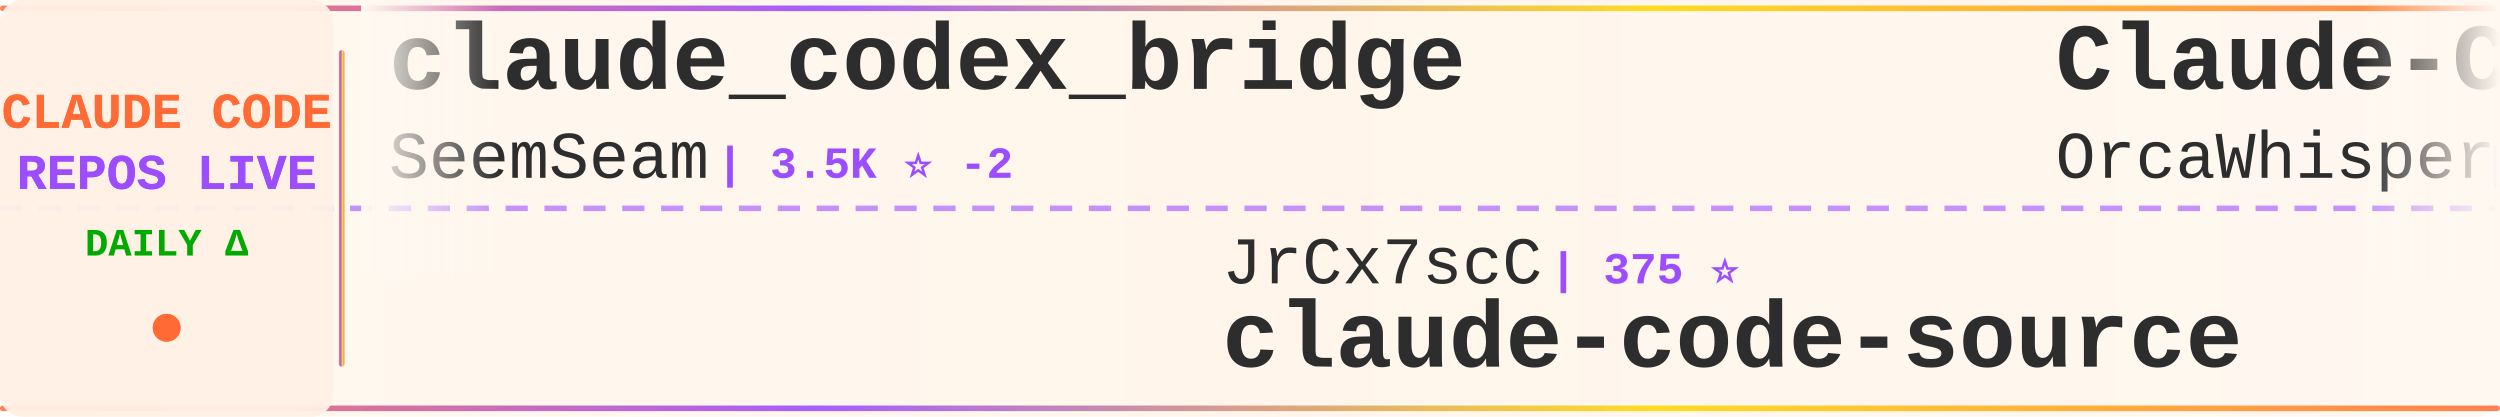
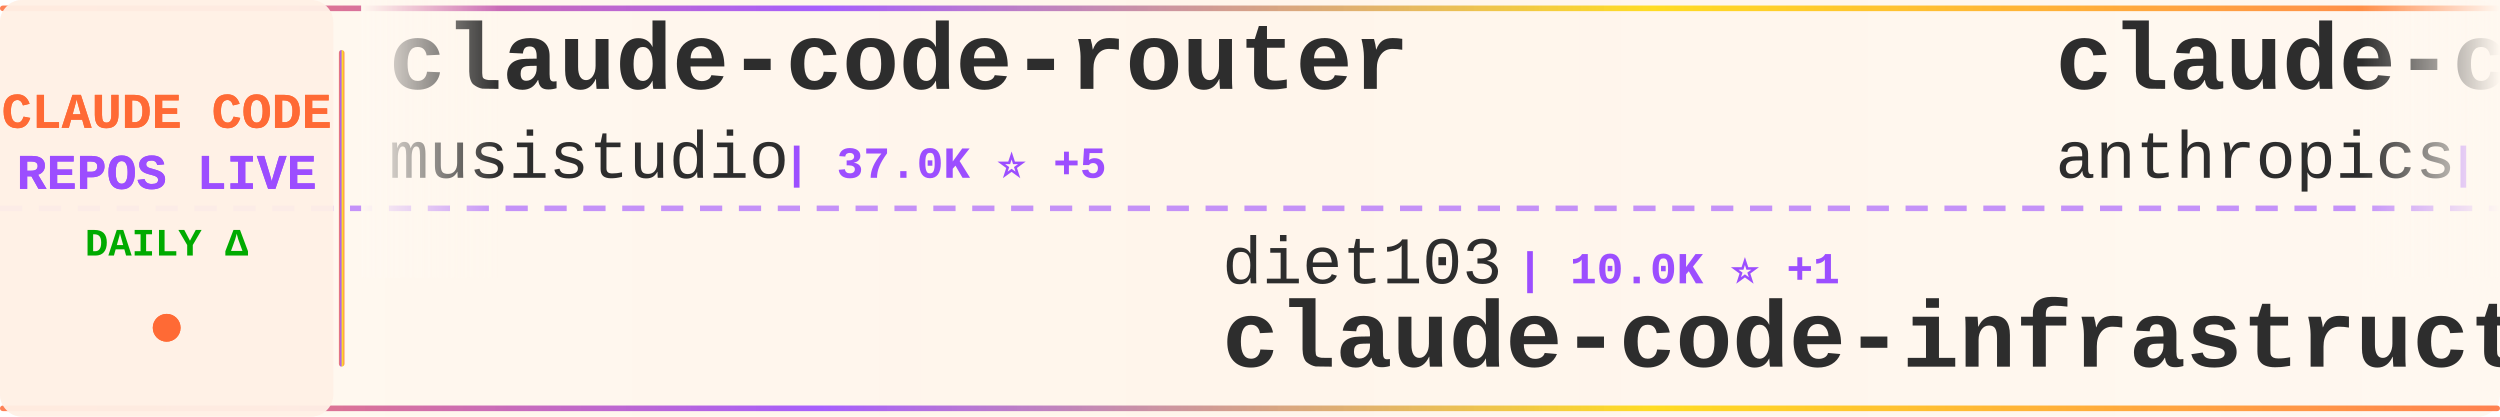
<svg xmlns="http://www.w3.org/2000/svg" width="900" height="150">
  <defs>
    <linearGradient id="tickerBg" x1="0%" y1="0%" x2="100%" y2="0%">
      <stop offset="0%" style="stop-color:#fff8f0;stop-opacity:0.98" />
      <stop offset="50%" style="stop-color:#fff5eb;stop-opacity:1" />
      <stop offset="100%" style="stop-color:#fff8f0;stop-opacity:0.98" />
    </linearGradient>
    <linearGradient id="borderGrad" x1="0%" y1="0%" x2="100%" y2="0%">
      <stop offset="0%" style="stop-color:#FF6B35;stop-opacity:0.85">
        <animate attributeName="stop-opacity" values="0.85;1;0.85" dur="2s" repeatCount="indefinite" />
      </stop>
      <stop offset="33%" style="stop-color:#9C4EFF;stop-opacity:0.9">
        <animate attributeName="stop-opacity" values="0.9;1;0.9" dur="2.2s" repeatCount="indefinite" />
      </stop>
      <stop offset="66%" style="stop-color:#FFD700;stop-opacity:0.85">
        <animate attributeName="stop-opacity" values="0.85;1;0.85" dur="1.8s" repeatCount="indefinite" />
      </stop>
      <stop offset="100%" style="stop-color:#FF6B35;stop-opacity:0.85">
        <animate attributeName="stop-opacity" values="0.85;1;0.85" dur="2s" repeatCount="indefinite" />
      </stop>
    </linearGradient>
    <filter id="textGlow">
      <feGaussianBlur stdDeviation="0.15" result="coloredBlur" />
      <feMerge>
        <feMergeNode in="coloredBlur" />
        <feMergeNode in="SourceGraphic" />
      </feMerge>
    </filter>
    <filter id="metricGlow">
      <feGaussianBlur stdDeviation="0.2" result="coloredBlur" />
      <feMerge>
        <feMergeNode in="coloredBlur" />
        <feMergeNode in="SourceGraphic" />
      </feMerge>
    </filter>
    <linearGradient id="leftFade" x1="0%" y1="0%" x2="100%" y2="0%">
      <stop offset="0%" style="stop-color:#fff8f0;stop-opacity:1" />
      <stop offset="100%" style="stop-color:#fff8f0;stop-opacity:0" />
    </linearGradient>
    <linearGradient id="rightFade" x1="0%" y1="0%" x2="100%" y2="0%">
      <stop offset="0%" style="stop-color:#fff8f0;stop-opacity:0" />
      <stop offset="100%" style="stop-color:#fff8f0;stop-opacity:1" />
    </linearGradient>
  </defs>
  <rect width="900" height="150" fill="url(#tickerBg)" rx="8" />
  <rect x="0" y="2" width="900" height="2" fill="url(#borderGrad)" rx="1" />
  <rect x="0" y="146" width="900" height="2" fill="url(#borderGrad)" rx="1" />
  <line x1="0" y1="75" x2="900" y2="75" stroke="#9C4EFF" stroke-width="2" stroke-dasharray="8 6" opacity="0.6" />
  <rect x="0" y="0" width="120" height="150" fill="#fff0e6" opacity="0.95" rx="8" />
  <text x="60" y="46" font-family="'Courier New', monospace" font-size="18" font-weight="bold" fill="#FF6B35" text-anchor="middle" filter="url(#textGlow)">
    CLAUDE CODE
  </text>
  <text x="60" y="68" font-family="'Courier New', monospace" font-size="18" font-weight="bold" fill="#9C4EFF" text-anchor="middle" filter="url(#textGlow)">
    REPOS LIVE
  </text>
  <text x="60" y="92" font-family="'Courier New', monospace" font-size="14" font-weight="bold" fill="#00aa00" text-anchor="middle">
    DAILY Δ
  </text>
  <circle cx="60" cy="118" r="5" fill="#FF6B35" filter="url(#metricGlow)">
    <animate attributeName="r" values="4;6;4" dur="1.5s" repeatCount="indefinite" />
    <animate attributeName="opacity" values="0.6;1;0.6" dur="1.5s" repeatCount="indefinite" />
  </circle>
  <rect x="122" y="18" width="2" height="114" fill="url(#borderGrad)" rx="1" />
  <clipPath id="tickerClip">
    <rect x="130" y="0" width="770" height="150" />
  </clipPath>
  <g clip-path="url(#tickerClip)">
    <g id="tickerItems">
      <animateTransform attributeName="transform" attributeType="XML" type="translate" from="0 0" to="-3000 0" dur="54s" repeatCount="indefinite" />
      <g transform="translate(0, 0)">
-         <text x="140" y="32" font-family="'Courier New', monospace" font-size="34" font-weight="bold" fill="#2d2d2d">claude_codex_bridge</text>
-         <text x="140" y="64" font-family="'Courier New', monospace" font-size="24" font-weight="normal" fill="#2d2d2d" opacity="1.0">SeemSeam</text>
-         <text x="258" y="64" font-family="'Courier New', monospace" font-size="16" font-weight="bold" fill="#9C4EFF"> | 3.5K ⭐ -2</text>
+         <text x="140" y="32" font-family="'Courier New', monospace" font-size="34" font-weight="bold" fill="#2d2d2d">claude-code-router</text>
+         <text x="140" y="64" font-family="'Courier New', monospace" font-size="24" font-weight="normal" fill="#2d2d2d" opacity="1.0">musistudio</text>
+         <text x="282" y="64" font-family="'Courier New', monospace" font-size="16" font-weight="bold" fill="#9C4EFF"> | 37.0K ⭐ +5</text>
      </g>
      <g transform="translate(300, 0)">
-         <text x="140" y="102" font-family="'Courier New', monospace" font-size="24" font-weight="normal" fill="#2d2d2d" opacity="1.0">JrCx7scC</text>
-         <text x="258" y="102" font-family="'Courier New', monospace" font-size="16" font-weight="bold" fill="#9C4EFF"> | 375 ⭐</text>
-         <text x="140" y="132" font-family="'Courier New', monospace" font-size="34" font-weight="bold" fill="#2d2d2d">claude-code-source</text>
+         <text x="140" y="102" font-family="'Courier New', monospace" font-size="24" font-weight="normal" fill="#2d2d2d" opacity="1.0">diet103</text>
+         <text x="246" y="102" font-family="'Courier New', monospace" font-size="16" font-weight="bold" fill="#9C4EFF"> | 10.0K ⭐ +1</text>
+         <text x="140" y="132" font-family="'Courier New', monospace" font-size="34" font-weight="bold" fill="#2d2d2d">claude-code-infrastructu...</text>
      </g>
      <g transform="translate(600, 0)">
-         <text x="140" y="32" font-family="'Courier New', monospace" font-size="34" font-weight="bold" fill="#2d2d2d">Claude-Code</text>
-         <text x="140" y="64" font-family="'Courier New', monospace" font-size="24" font-weight="normal" fill="#2d2d2d" opacity="1.0">OrcaWhisper</text>
-         <text x="294" y="64" font-family="'Courier New', monospace" font-size="16" font-weight="bold" fill="#9C4EFF"> | 92 ⭐</text>
+         <text x="140" y="32" font-family="'Courier New', monospace" font-size="34" font-weight="bold" fill="#2d2d2d">claude-code-base-action</text>
+         <text x="140" y="64" font-family="'Courier New', monospace" font-size="24" font-weight="normal" fill="#2d2d2d" opacity="1.0">anthropics</text>
+         <text x="282" y="64" font-family="'Courier New', monospace" font-size="16" font-weight="bold" fill="#9C4EFF"> | 964 ⭐ +1</text>
      </g>
      <g transform="translate(900, 0)">
-         <text x="140" y="102" font-family="'Courier New', monospace" font-size="24" font-weight="normal" fill="#2d2d2d" opacity="1.0">nicedreamzapp</text>
-         <text x="318" y="102" font-family="'Courier New', monospace" font-size="16" font-weight="bold" fill="#9C4EFF"> | 3.3K ⭐ +1</text>
-         <text x="140" y="132" font-family="'Courier New', monospace" font-size="34" font-weight="bold" fill="#2d2d2d">claude-code-local</text>
+         <text x="140" y="102" font-family="'Courier New', monospace" font-size="24" font-weight="normal" fill="#2d2d2d" opacity="1.0">fuergaosi233</text>
+         <text x="306" y="102" font-family="'Courier New', monospace" font-size="16" font-weight="bold" fill="#9C4EFF"> | 2.8K ⭐ +2</text>
+         <text x="140" y="132" font-family="'Courier New', monospace" font-size="34" font-weight="bold" fill="#2d2d2d">claude-code-proxy</text>
      </g>
      <g transform="translate(1200, 0)">
+         <text x="140" y="32" font-family="'Courier New', monospace" font-size="34" font-weight="bold" fill="#2d2d2d">awesome-claude-code-plug...</text>
+         <text x="140" y="64" font-family="'Courier New', monospace" font-size="24" font-weight="normal" fill="#2d2d2d" opacity="1.0">ccplugins</text>
+         <text x="270" y="64" font-family="'Courier New', monospace" font-size="16" font-weight="bold" fill="#9C4EFF"> | 927 ⭐</text>
+       </g>
+       <g transform="translate(1500, 0)">
+         <text x="140" y="102" font-family="'Courier New', monospace" font-size="24" font-weight="normal" fill="#2d2d2d" opacity="1.0">anthropics</text>
+         <text x="282" y="102" font-family="'Courier New', monospace" font-size="16" font-weight="bold" fill="#9C4EFF"> | 6.1K ⭐ +3</text>
+         <text x="140" y="132" font-family="'Courier New', monospace" font-size="34" font-weight="bold" fill="#2d2d2d">claude-code-security-rev...</text>
+       </g>
+       <g transform="translate(1800, 0)">
+         <text x="140" y="32" font-family="'Courier New', monospace" font-size="34" font-weight="bold" fill="#2d2d2d">claude-code-ultimate-gui...</text>
+         <text x="140" y="64" font-family="'Courier New', monospace" font-size="24" font-weight="normal" fill="#2d2d2d" opacity="1.0">FlorianBruniaux</text>
+         <text x="342" y="64" font-family="'Courier New', monospace" font-size="16" font-weight="bold" fill="#9C4EFF"> | 5.9K ⭐ -1</text>
+       </g>
+       <g transform="translate(2100, 0)">
+         <text x="140" y="102" font-family="'Courier New', monospace" font-size="24" font-weight="normal" fill="#2d2d2d" opacity="1.0">Piebald-AI</text>
+         <text x="282" y="102" font-family="'Courier New', monospace" font-size="16" font-weight="bold" fill="#9C4EFF"> | 12.5K ⭐ -3</text>
+         <text x="140" y="132" font-family="'Courier New', monospace" font-size="34" font-weight="bold" fill="#2d2d2d">claude-code-system-promp...</text>
+       </g>
+       <g transform="translate(2400, 0)">
+         <text x="140" y="32" font-family="'Courier New', monospace" font-size="34" font-weight="bold" fill="#2d2d2d">everything-claude-code-z...</text>
+         <text x="140" y="64" font-family="'Courier New', monospace" font-size="24" font-weight="normal" fill="#2d2d2d" opacity="1.0">xu-xiang</text>
+         <text x="258" y="64" font-family="'Courier New', monospace" font-size="16" font-weight="bold" fill="#9C4EFF"> | 1.9K ⭐</text>
+       </g>
+       <g transform="translate(2700, 0)">
+         <text x="140" y="102" font-family="'Courier New', monospace" font-size="24" font-weight="normal" fill="#2d2d2d" opacity="1.0">liuup</text>
+         <text x="222" y="102" font-family="'Courier New', monospace" font-size="16" font-weight="bold" fill="#9C4EFF"> | 3.9K ⭐ +1</text>
+         <text x="140" y="132" font-family="'Courier New', monospace" font-size="34" font-weight="bold" fill="#2d2d2d">claude-code-analysis</text>
+       </g>
+       <g transform="translate(3000, 0)">
+         <text x="140" y="32" font-family="'Courier New', monospace" font-size="34" font-weight="bold" fill="#2d2d2d">claude-code-router</text>
+         <text x="140" y="64" font-family="'Courier New', monospace" font-size="24" font-weight="normal" fill="#2d2d2d" opacity="1.0">musistudio</text>
+         <text x="282" y="64" font-family="'Courier New', monospace" font-size="16" font-weight="bold" fill="#9C4EFF"> | 37.0K ⭐ +5</text>
+       </g>
+       <g transform="translate(3300, 0)">
+         <text x="140" y="102" font-family="'Courier New', monospace" font-size="24" font-weight="normal" fill="#2d2d2d" opacity="1.0">diet103</text>
+         <text x="246" y="102" font-family="'Courier New', monospace" font-size="16" font-weight="bold" fill="#9C4EFF"> | 10.0K ⭐ +1</text>
+         <text x="140" y="132" font-family="'Courier New', monospace" font-size="34" font-weight="bold" fill="#2d2d2d">claude-code-infrastructu...</text>
+       </g>
+       <g transform="translate(3600, 0)">
        <text x="140" y="32" font-family="'Courier New', monospace" font-size="34" font-weight="bold" fill="#2d2d2d">claude-code-base-action</text>
        <text x="140" y="64" font-family="'Courier New', monospace" font-size="24" font-weight="normal" fill="#2d2d2d" opacity="1.0">anthropics</text>
-         <text x="282" y="64" font-family="'Courier New', monospace" font-size="16" font-weight="bold" fill="#9C4EFF"> | 963 ⭐</text>
-       </g>
-       <g transform="translate(1500, 0)">
-         <text x="140" y="102" font-family="'Courier New', monospace" font-size="24" font-weight="normal" fill="#2d2d2d" opacity="1.0">musistudio</text>
-         <text x="282" y="102" font-family="'Courier New', monospace" font-size="16" font-weight="bold" fill="#9C4EFF"> | 37.0K ⭐ +3</text>
-         <text x="140" y="132" font-family="'Courier New', monospace" font-size="34" font-weight="bold" fill="#2d2d2d">claude-code-router</text>
-       </g>
-       <g transform="translate(1800, 0)">
-         <text x="140" y="32" font-family="'Courier New', monospace" font-size="34" font-weight="bold" fill="#2d2d2d">claude-code-showcase</text>
-         <text x="140" y="64" font-family="'Courier New', monospace" font-size="24" font-weight="normal" fill="#2d2d2d" opacity="1.0">ChrisWiles</text>
-         <text x="282" y="64" font-family="'Courier New', monospace" font-size="16" font-weight="bold" fill="#9C4EFF"> | 6.0K ⭐</text>
-       </g>
-       <g transform="translate(2100, 0)">
-         <text x="140" y="102" font-family="'Courier New', monospace" font-size="24" font-weight="normal" fill="#2d2d2d" opacity="1.0">feiskyer</text>
-         <text x="258" y="102" font-family="'Courier New', monospace" font-size="16" font-weight="bold" fill="#9C4EFF"> | 1.6K ⭐ -1</text>
-         <text x="140" y="132" font-family="'Courier New', monospace" font-size="34" font-weight="bold" fill="#2d2d2d">claude-code-settings</text>
-       </g>
-       <g transform="translate(2400, 0)">
-         <text x="140" y="32" font-family="'Courier New', monospace" font-size="34" font-weight="bold" fill="#2d2d2d">my-claude-code-setup</text>
-         <text x="140" y="64" font-family="'Courier New', monospace" font-size="24" font-weight="normal" fill="#2d2d2d" opacity="1.0">centminmod</text>
-         <text x="282" y="64" font-family="'Courier New', monospace" font-size="16" font-weight="bold" fill="#9C4EFF"> | 2.6K ⭐</text>
-       </g>
-       <g transform="translate(2700, 0)">
-         <text x="140" y="102" font-family="'Courier New', monospace" font-size="24" font-weight="normal" fill="#2d2d2d" opacity="1.0">jqueryscript</text>
-         <text x="306" y="102" font-family="'Courier New', monospace" font-size="16" font-weight="bold" fill="#9C4EFF"> | 507 ⭐</text>
-         <text x="140" y="132" font-family="'Courier New', monospace" font-size="34" font-weight="bold" fill="#2d2d2d">awesome-claude-code</text>
-       </g>
-       <g transform="translate(3000, 0)">
-         <text x="140" y="32" font-family="'Courier New', monospace" font-size="34" font-weight="bold" fill="#2d2d2d">claude_codex_bridge</text>
-         <text x="140" y="64" font-family="'Courier New', monospace" font-size="24" font-weight="normal" fill="#2d2d2d" opacity="1.0">SeemSeam</text>
-         <text x="258" y="64" font-family="'Courier New', monospace" font-size="16" font-weight="bold" fill="#9C4EFF"> | 3.5K ⭐ -2</text>
-       </g>
-       <g transform="translate(3300, 0)">
-         <text x="140" y="102" font-family="'Courier New', monospace" font-size="24" font-weight="normal" fill="#2d2d2d" opacity="1.0">JrCx7scC</text>
-         <text x="258" y="102" font-family="'Courier New', monospace" font-size="16" font-weight="bold" fill="#9C4EFF"> | 375 ⭐</text>
-         <text x="140" y="132" font-family="'Courier New', monospace" font-size="34" font-weight="bold" fill="#2d2d2d">claude-code-source</text>
-       </g>
-       <g transform="translate(3600, 0)">
-         <text x="140" y="32" font-family="'Courier New', monospace" font-size="34" font-weight="bold" fill="#2d2d2d">Claude-Code</text>
-         <text x="140" y="64" font-family="'Courier New', monospace" font-size="24" font-weight="normal" fill="#2d2d2d" opacity="1.0">OrcaWhisper</text>
-         <text x="294" y="64" font-family="'Courier New', monospace" font-size="16" font-weight="bold" fill="#9C4EFF"> | 92 ⭐</text>
+         <text x="282" y="64" font-family="'Courier New', monospace" font-size="16" font-weight="bold" fill="#9C4EFF"> | 964 ⭐ +1</text>
      </g>
      <g transform="translate(3900, 0)">
-         <text x="140" y="102" font-family="'Courier New', monospace" font-size="24" font-weight="normal" fill="#2d2d2d" opacity="1.0">nicedreamzapp</text>
-         <text x="318" y="102" font-family="'Courier New', monospace" font-size="16" font-weight="bold" fill="#9C4EFF"> | 3.3K ⭐ +1</text>
-         <text x="140" y="132" font-family="'Courier New', monospace" font-size="34" font-weight="bold" fill="#2d2d2d">claude-code-local</text>
+         <text x="140" y="102" font-family="'Courier New', monospace" font-size="24" font-weight="normal" fill="#2d2d2d" opacity="1.0">fuergaosi233</text>
+         <text x="306" y="102" font-family="'Courier New', monospace" font-size="16" font-weight="bold" fill="#9C4EFF"> | 2.8K ⭐ +2</text>
+         <text x="140" y="132" font-family="'Courier New', monospace" font-size="34" font-weight="bold" fill="#2d2d2d">claude-code-proxy</text>
      </g>
    </g>
  </g>
  <rect x="130" y="0" width="50" height="100" fill="url(#leftFade)" />
  <rect x="850" y="0" width="50" height="100" fill="url(#rightFade)" />
</svg>
